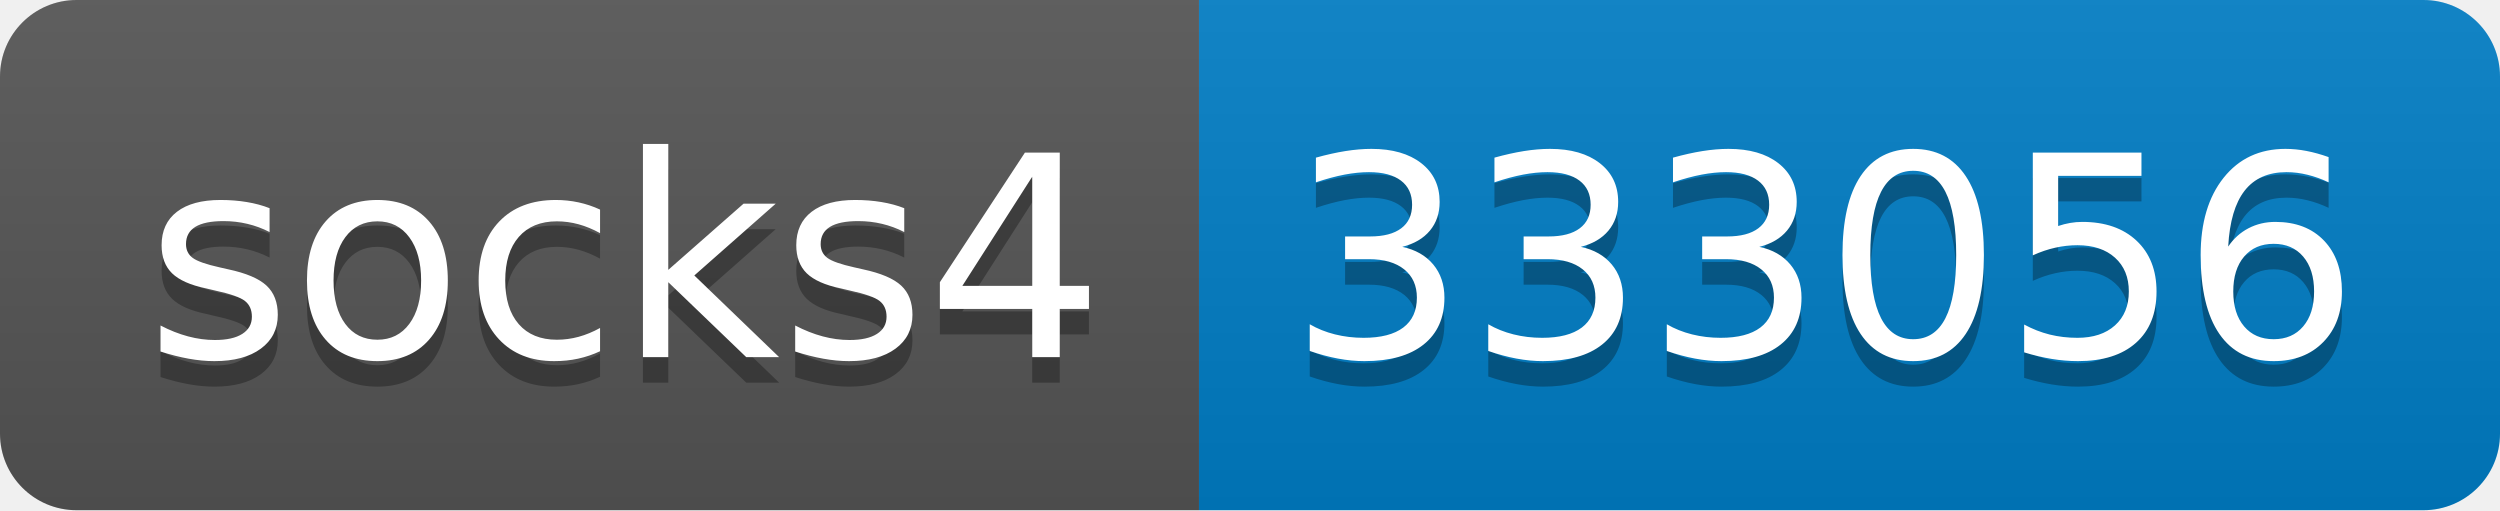
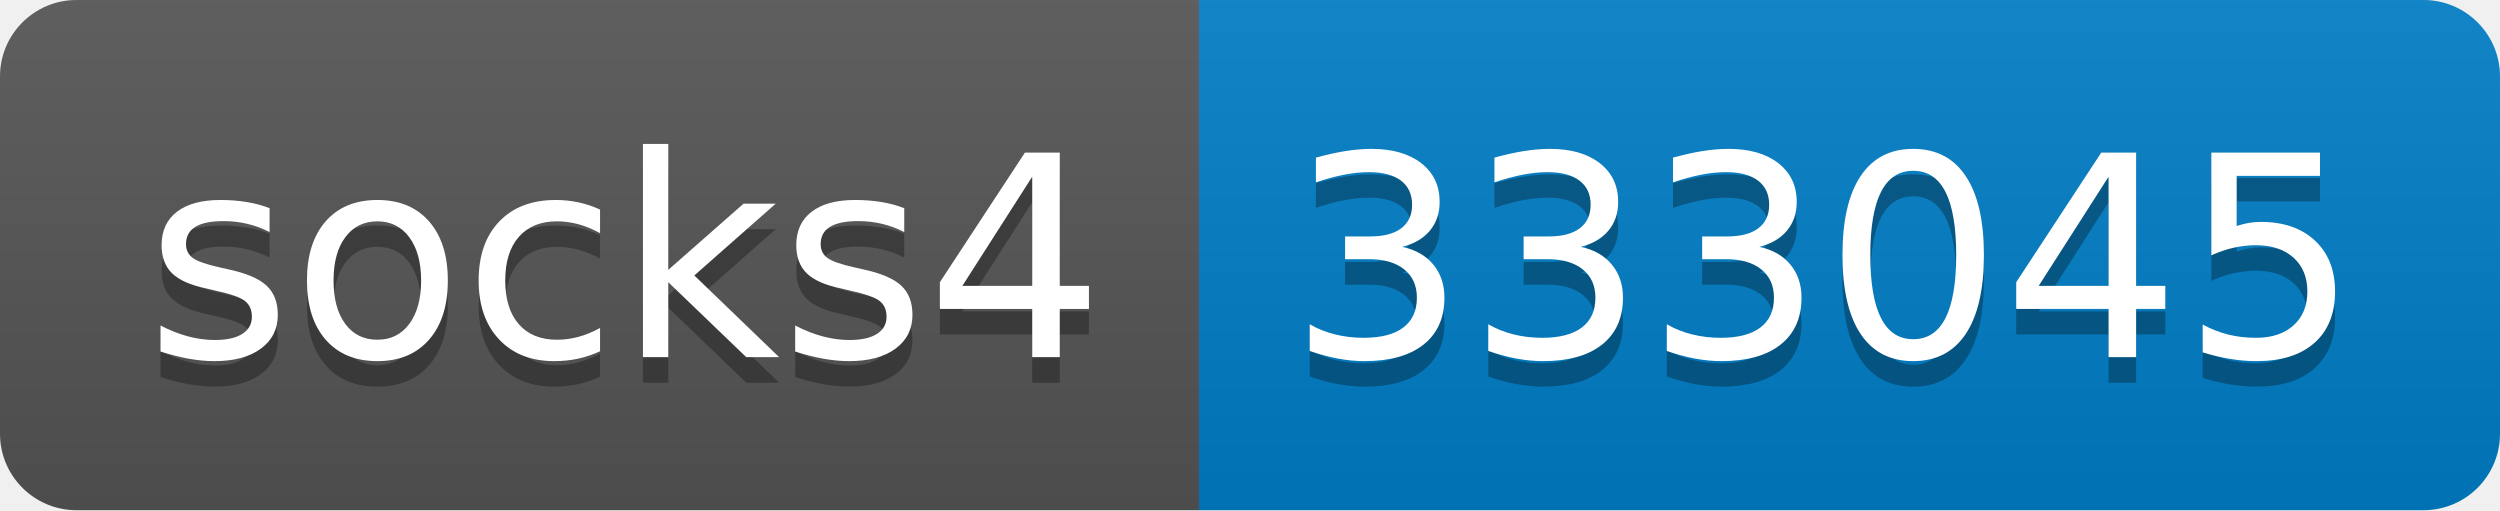
- <svg xmlns="http://www.w3.org/2000/svg" width="98" height="20" role="img" aria-label="socks4: 333056">
+ <svg xmlns="http://www.w3.org/2000/svg" width="98" height="20" role="img" aria-label="socks4: 333045">
  <linearGradient id="s" x2="0" y2="100%">
    <stop offset="0" stop-color="#bbb" stop-opacity=".1" />
    <stop offset="1" stop-opacity=".1" />
  </linearGradient>
  <clipPath id="r">
    <rect width="98" height="20" rx="3" fill="#fff" />
  </clipPath>
  <g clip-path="url(#r)">
    <rect width="47" height="20" fill="#555" />
    <rect x="47" width="51" height="20" fill="#007ec6" />
    <rect width="98" height="20" fill="url(#s)" />
  </g>
  <g fill="#fff" text-anchor="middle" font-family="Verdana,Geneva,DejaVu Sans,sans-serif" text-rendering="geometricPrecision" font-size="110">
    <text aria-hidden="true" x="245" y="150" fill="#010101" fill-opacity=".3" transform="scale(.1)" textLength="370">socks4</text>
    <text x="245" y="140" transform="scale(.1)" fill="#fff" textLength="370">socks4</text>
-     <text aria-hidden="true" x="715" y="150" fill="#010101" fill-opacity=".3" transform="scale(.1)" textLength="410">333056</text>
-     <text x="715" y="140" transform="scale(.1)" fill="#fff" textLength="410">333056</text>
+     <text aria-hidden="true" x="715" y="150" fill="#010101" fill-opacity=".3" transform="scale(.1)" textLength="410">333045</text>
+     <text x="715" y="140" transform="scale(.1)" fill="#fff" textLength="410">333045</text>
  </g>
</svg>
